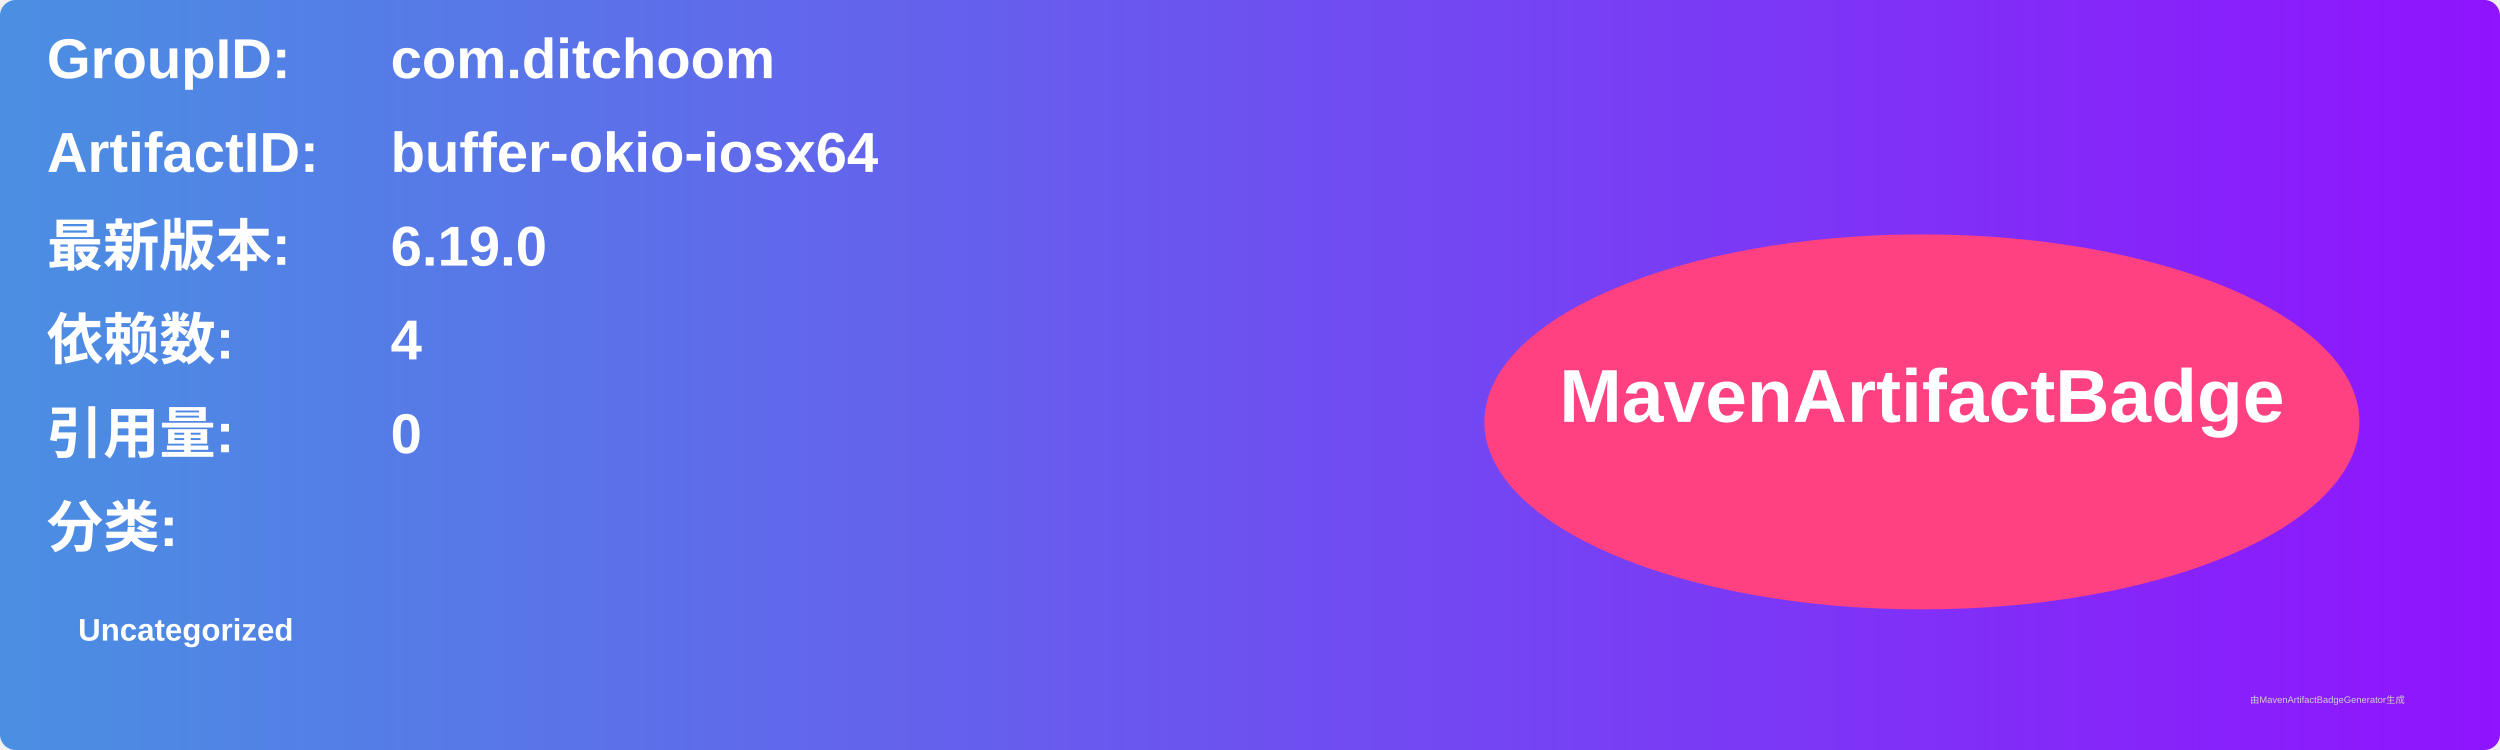
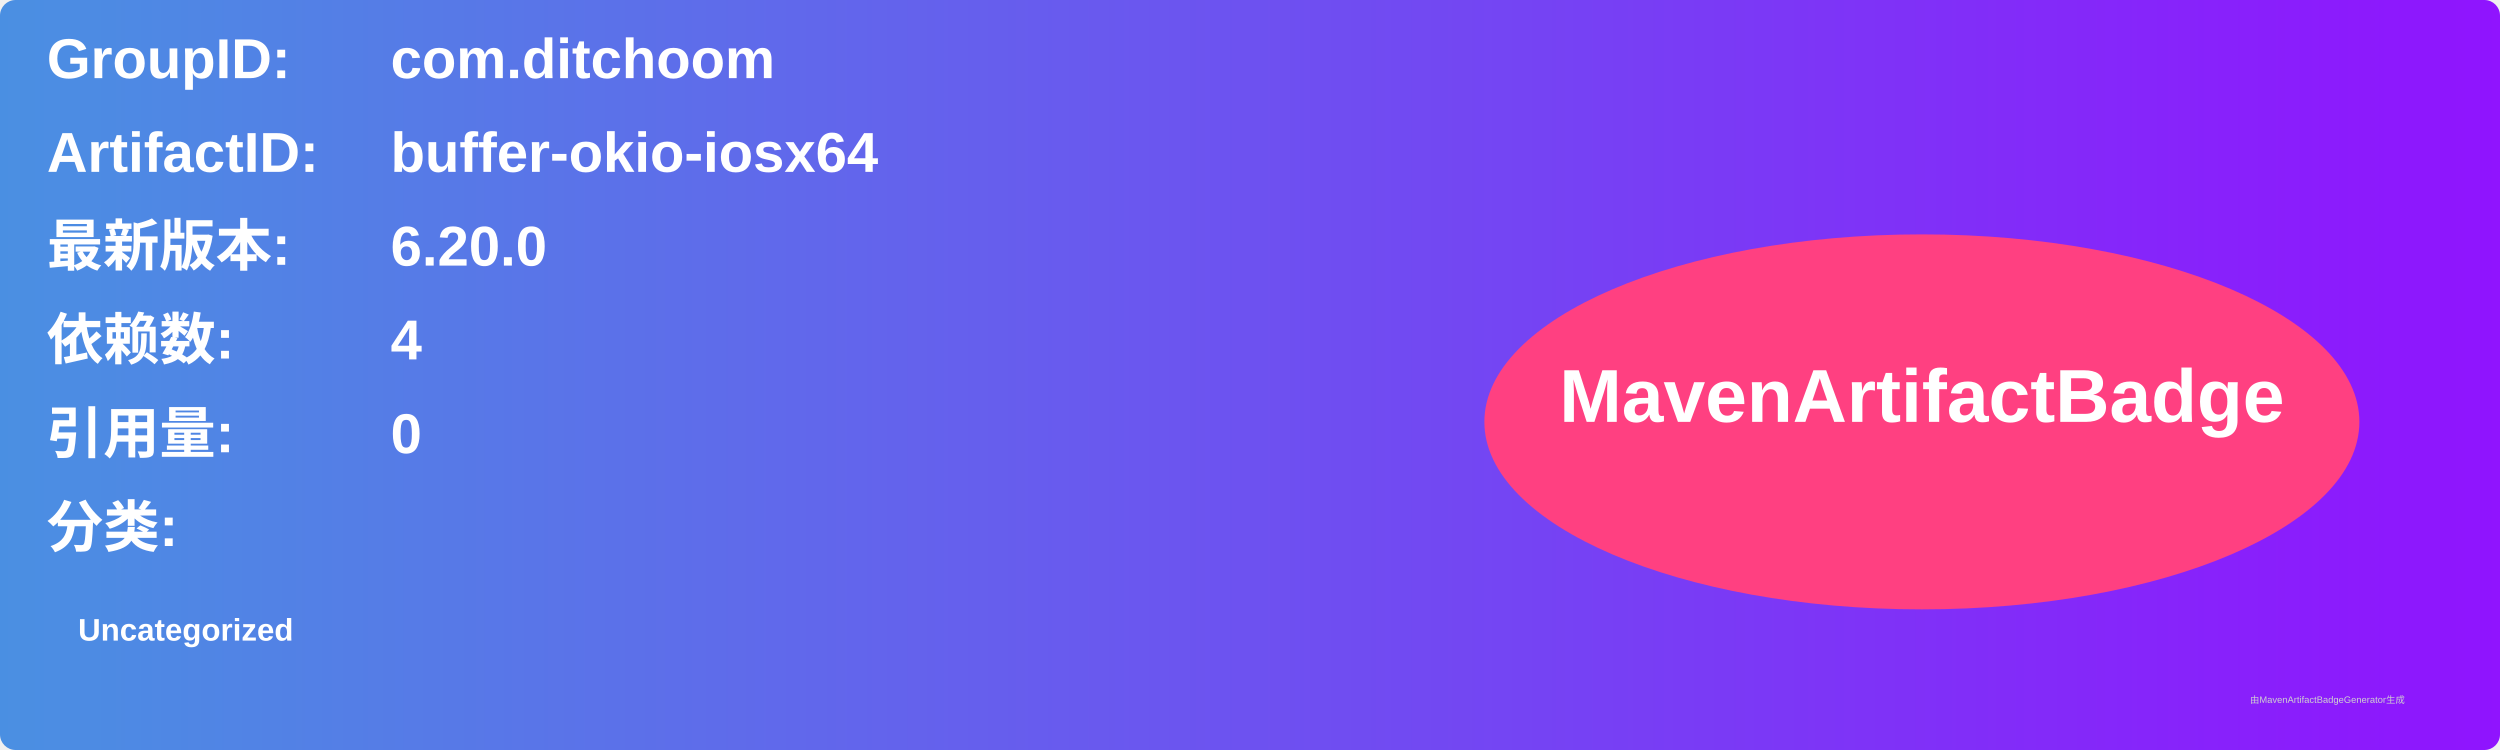
<svg xmlns="http://www.w3.org/2000/svg" width="800" height="240" viewBox="0 0 800 240">
  <linearGradient id="grad" x1="0%" y1="0%" x2="100%" y2="0%">
    <stop offset="0%" stop-color="#4a90e2" />
    <stop offset="100%" stop-color="#9013fe" />
  </linearGradient>
  <rect width="100%" height="100%" rx="5" ry="5" fill="url(#grad)" />
  <g transform="translate(15, 15)">
    <text x="0" y="10" font-family="Arial" font-size="18" fill="white" font-weight="bold" width="260">GroupID:</text>
    <text x="110" y="10" font-family="Arial" font-size="18" fill="white" font-weight="bold" width="460">com.ditchoom</text>
    <text x="0" y="40" font-family="Arial" font-size="18" fill="white" font-weight="bold" width="260">ArtifactID:</text>
    <text x="110" y="40" font-family="Arial" font-size="18" fill="white" font-weight="bold" width="460">buffer-okio-iosx64</text>
    <text x="0" y="70" font-family="Arial" font-size="18" fill="white" font-weight="bold">最新版本:</text>
    <text x="110" y="70" font-family="Arial" font-size="18" fill="white" font-weight="bold">
-       <tspan font-weight="bold">6.19.0</tspan>
+       <tspan font-weight="bold">6.20.0</tspan>
    </text>
    <text x="0" y="100" font-family="Arial" font-size="18" fill="white" font-weight="bold">依赖数: </text>
    <text x="110" y="100" font-family="Arial" font-size="18" fill="white">
      <tspan font-weight="bold">4</tspan>
    </text>
    <text x="0" y="130" font-family="Arial" font-size="18" fill="white" font-weight="bold">引用量: </text>
    <text x="110" y="130" font-family="Arial" font-size="18" fill="white">
      <tspan font-weight="bold">0</tspan>
    </text>
    <text x="0" y="160" font-family="Arial" font-size="18" fill="white" font-weight="bold">分类:</text>
    <text x="10" y="190" font-family="Arial" font-size="10" fill="white">
      <tspan font-weight="bold">Uncategorized</tspan>
    </text>
    <ellipse cx="600" cy="120" rx="140" ry="60" fill="#ff4081" />
    <text x="600" y="120" text-anchor="middle" font-family="Arial" font-size="24" fill="white" font-weight="bold">MavenArtifactBadge</text>
  </g>
  <text x="720" y="225" font-family="Arial" font-size="3" fill="#d0d0d0">由MavenArtifactBadgeGenerator生成</text>
</svg>
